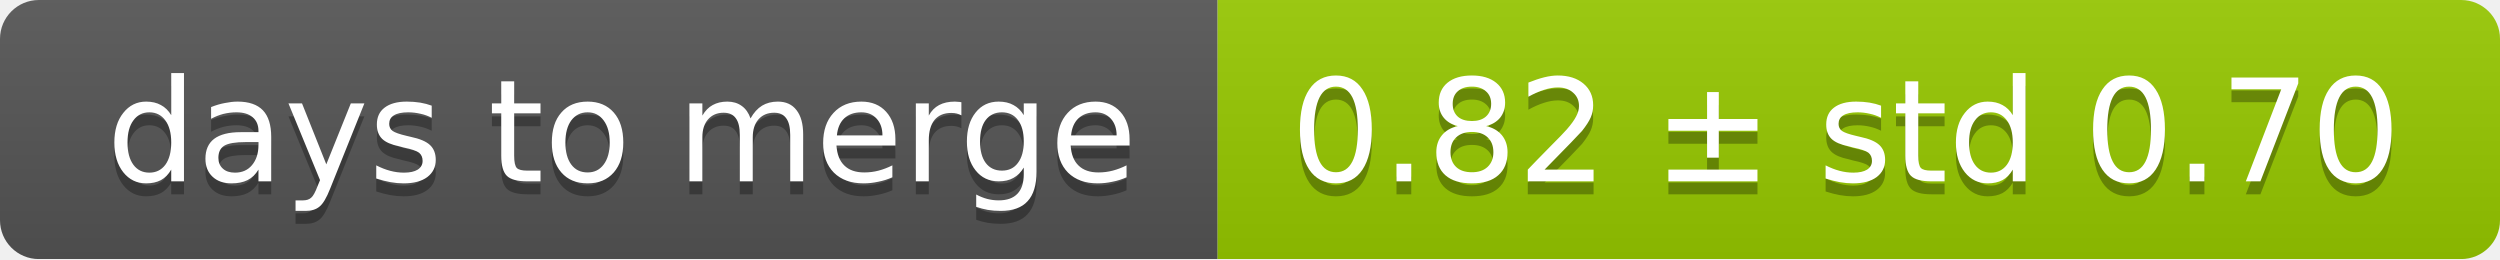
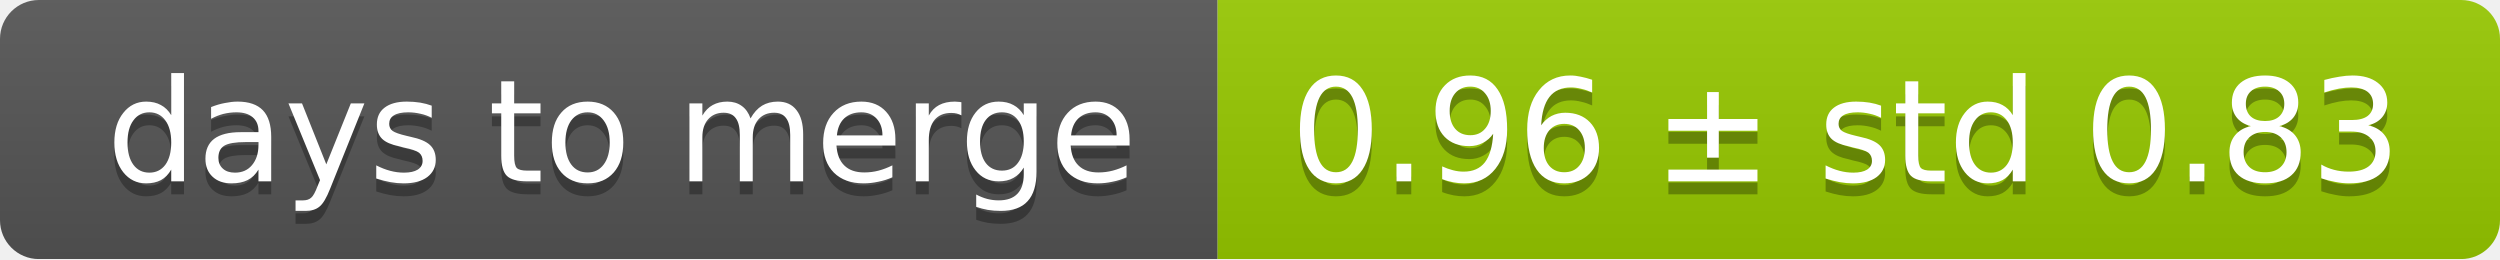
<svg xmlns="http://www.w3.org/2000/svg" width="193" height="20">
  <linearGradient id="smooth" x2="0" y2="100%">
    <stop offset="0" stop-color="#bbb" stop-opacity=".1" />
    <stop offset="1" stop-opacity=".1" />
  </linearGradient>
  <mask id="round">
    <rect width="193" height="20" rx="3" fill="#fff" />
  </mask>
  <g mask="url(#round)">
    <rect width="94" height="20" fill="#555" />
    <rect x="94" width="99" height="20" fill="#97ca00" />
    <rect width="193" height="20" fill="url(#smooth)" />
  </g>
  <g fill="#fff" text-anchor="middle" font-family="DejaVu Sans,Verdana,Geneva,sans-serif" font-size="11">
    <text x="48" y="15" fill="#010101" fill-opacity=".3">days to merge</text>
    <text x="48" y="14">days to merge</text>
-     <text x="142.5" y="15" fill="#010101" fill-opacity=".3">0.82 ± std 0.70</text>
-     <text x="142.5" y="14">0.82 ± std 0.70</text>
+     <text x="142.5" y="15" fill="#010101" fill-opacity=".3">0.96 ± std 0.83</text>
+     <text x="142.5" y="14">0.96 ± std 0.83</text>
  </g>
</svg>
